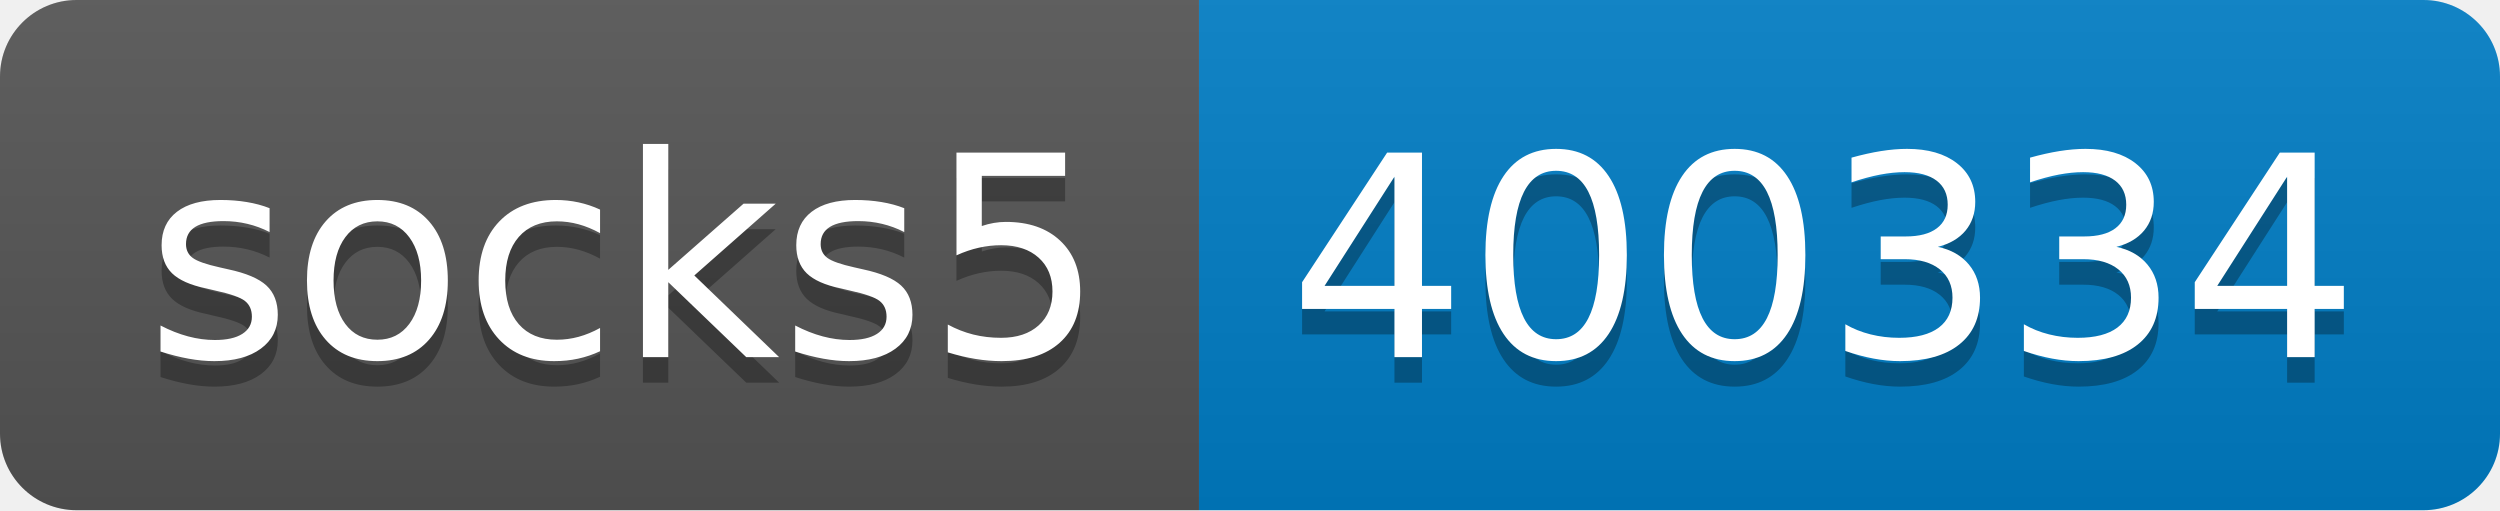
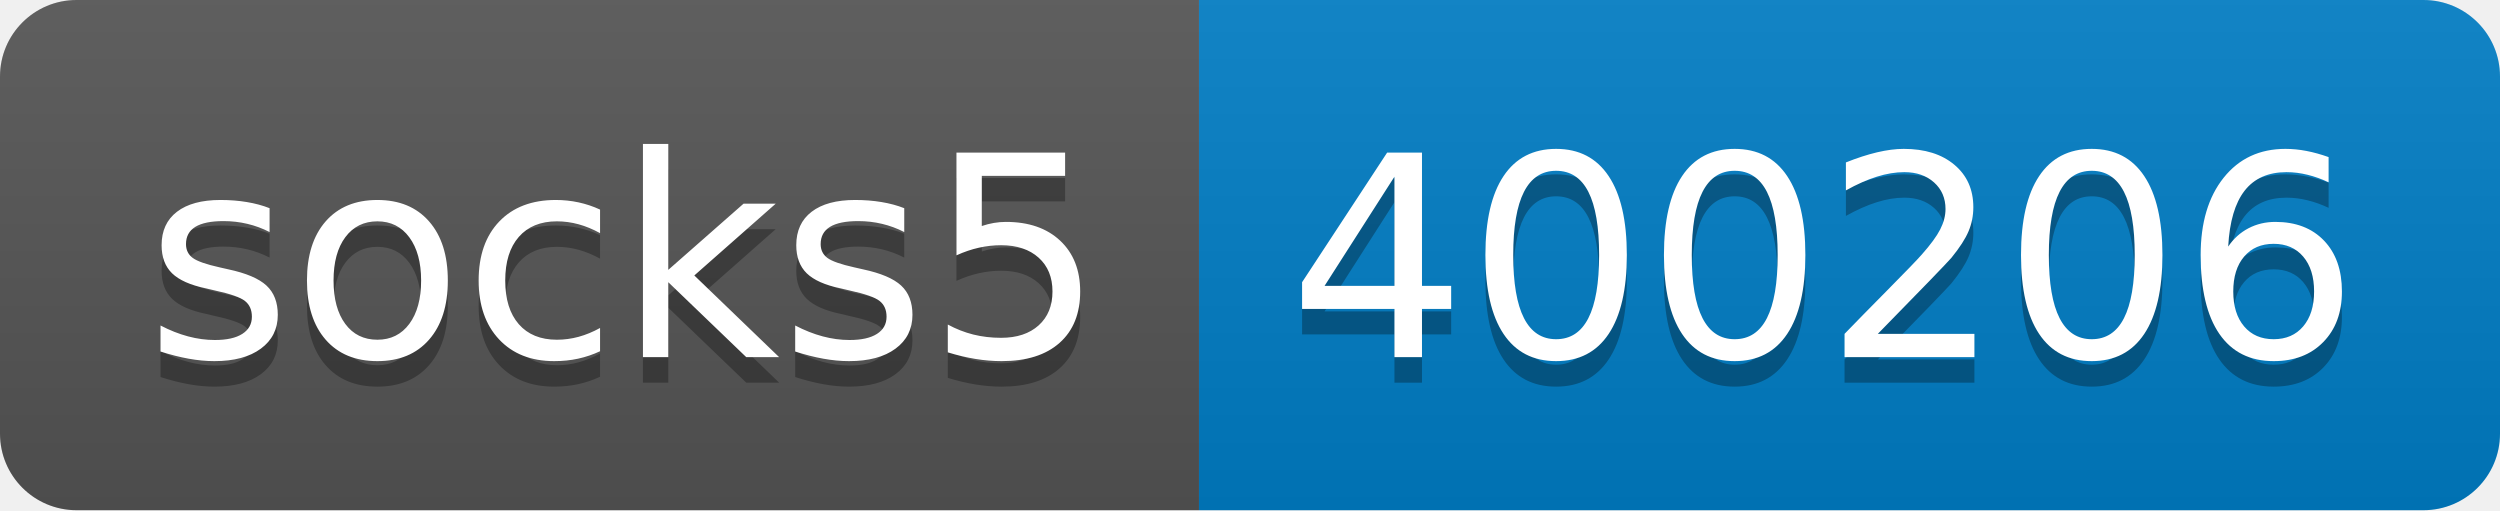
- <svg xmlns="http://www.w3.org/2000/svg" width="98" height="20" role="img" aria-label="socks5: 400334">
+ <svg xmlns="http://www.w3.org/2000/svg" width="98" height="20" role="img" aria-label="socks5: 400206">
  <linearGradient id="s" x2="0" y2="100%">
    <stop offset="0" stop-color="#bbb" stop-opacity=".1" />
    <stop offset="1" stop-opacity=".1" />
  </linearGradient>
  <clipPath id="r">
    <rect width="98" height="20" rx="3" fill="#fff" />
  </clipPath>
  <g clip-path="url(#r)">
    <rect width="47" height="20" fill="#555" />
    <rect x="47" width="51" height="20" fill="#007ec6" />
    <rect width="98" height="20" fill="url(#s)" />
  </g>
  <g fill="#fff" text-anchor="middle" font-family="Verdana,Geneva,DejaVu Sans,sans-serif" text-rendering="geometricPrecision" font-size="110">
    <text aria-hidden="true" x="245" y="150" fill="#010101" fill-opacity=".3" transform="scale(.1)" textLength="370">socks5</text>
    <text x="245" y="140" transform="scale(.1)" fill="#fff" textLength="370">socks5</text>
-     <text aria-hidden="true" x="715" y="150" fill="#010101" fill-opacity=".3" transform="scale(.1)" textLength="410">400334</text>
-     <text x="715" y="140" transform="scale(.1)" fill="#fff" textLength="410">400334</text>
+     <text aria-hidden="true" x="715" y="150" fill="#010101" fill-opacity=".3" transform="scale(.1)" textLength="410">400206</text>
+     <text x="715" y="140" transform="scale(.1)" fill="#fff" textLength="410">400206</text>
  </g>
</svg>
